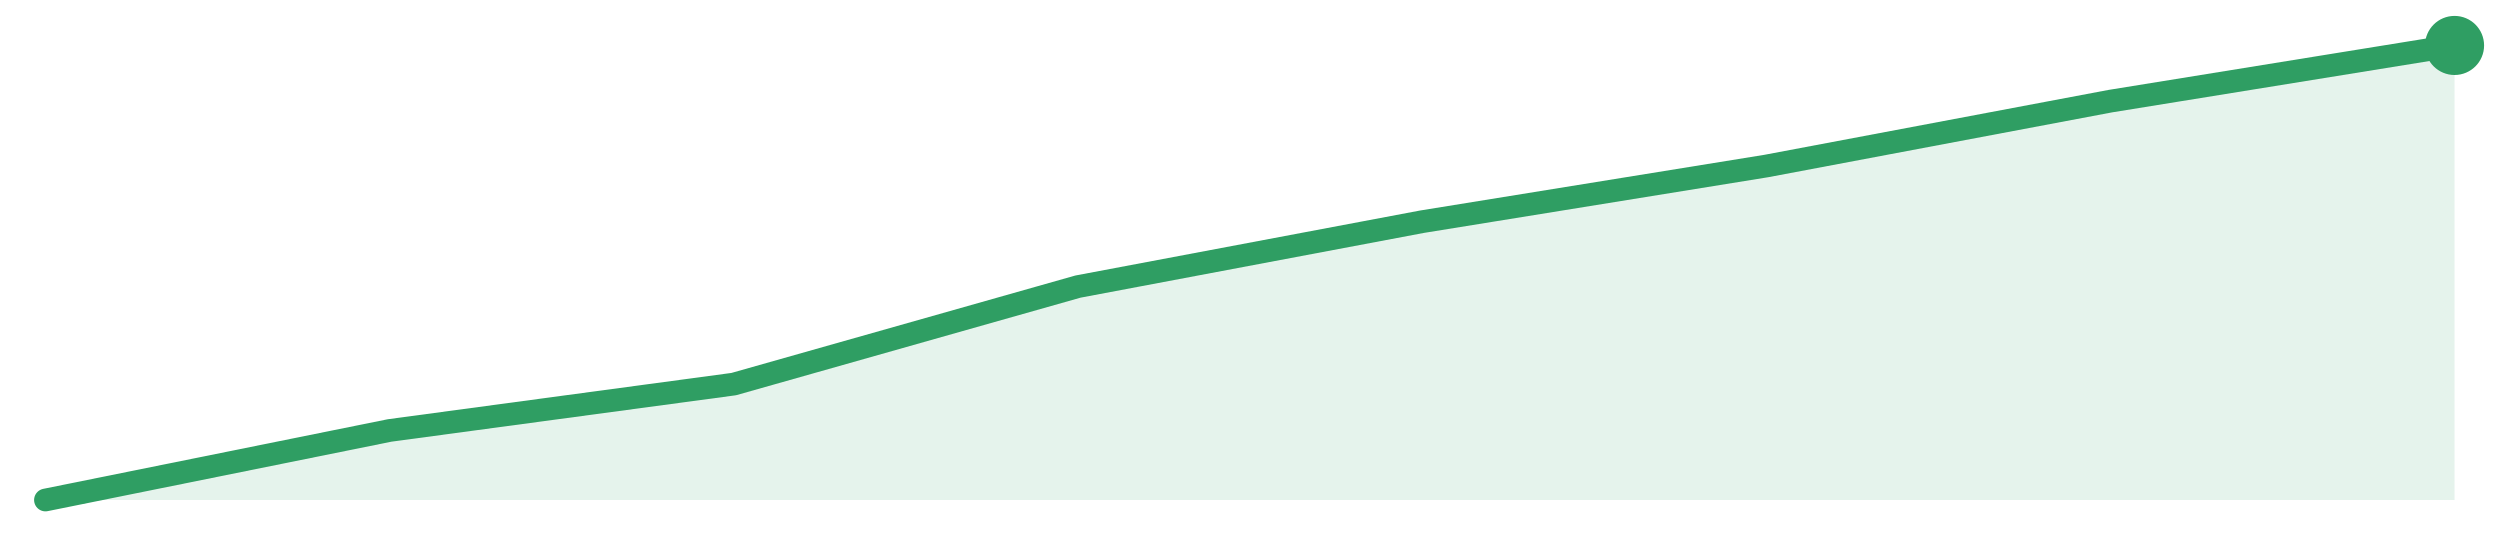
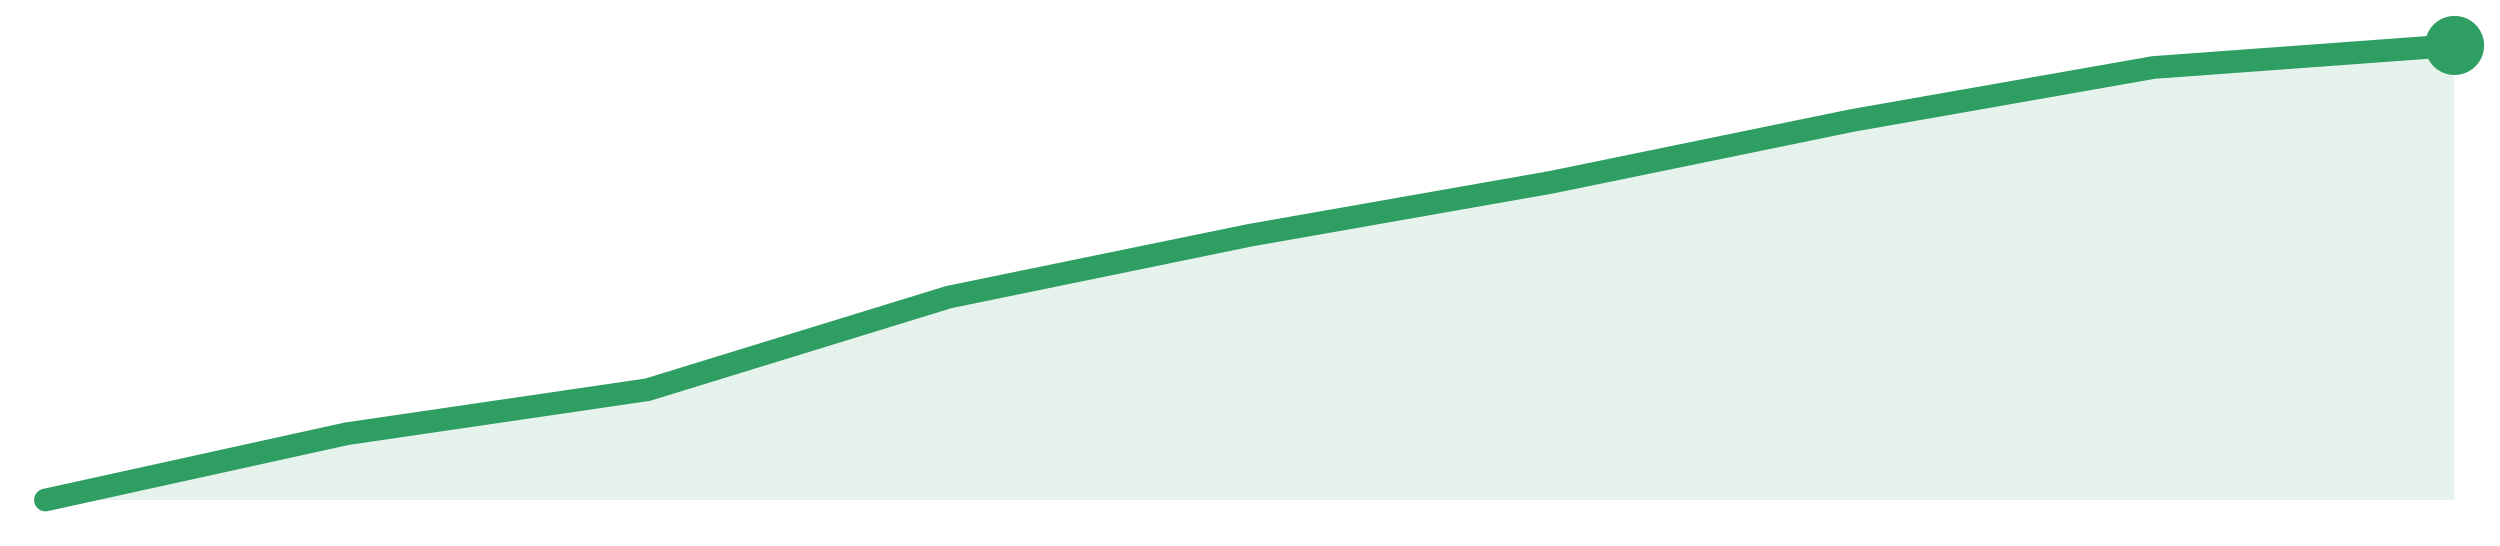
<svg xmlns="http://www.w3.org/2000/svg" width="220" height="48" viewBox="0 0 220 48" role="img" aria-label="trend">
-   <path d="M4.0,44.0 L4.0,44.0 L34.29,37.88 L64.57,33.8 L94.86,25.22 L125.14,19.51 L155.43,14.61 L185.71,8.9 L216.0,4.0 L216.0,44.0 Z" fill="#2f9e631f" />
-   <path d="M4.0,44.0 L34.29,37.88 L64.57,33.8 L94.86,25.22 L125.14,19.51 L155.43,14.61 L185.71,8.9 L216.0,4.0" fill="none" stroke="#2f9e63" stroke-width="2" stroke-linejoin="round" stroke-linecap="round" />
+   <path d="M4.0,44.0 L4.0,44.0 L30.5,38.17 L57.0,34.29 L83.5,26.14 L110.0,20.7 L136.5,16.04 L163.0,10.6 L189.5,5.94 L216.0,4.0 L216.0,44.0 Z" fill="#2f9e631f" />
+   <path d="M4.0,44.0 L30.5,38.17 L57.0,34.29 L83.5,26.14 L110.0,20.7 L136.5,16.04 L163.0,10.6 L189.5,5.94 L216.0,4.0" fill="none" stroke="#2f9e63" stroke-width="2" stroke-linejoin="round" stroke-linecap="round" />
  <circle cx="216.0" cy="4.0" r="2.6" fill="#2f9e63" />
</svg>
